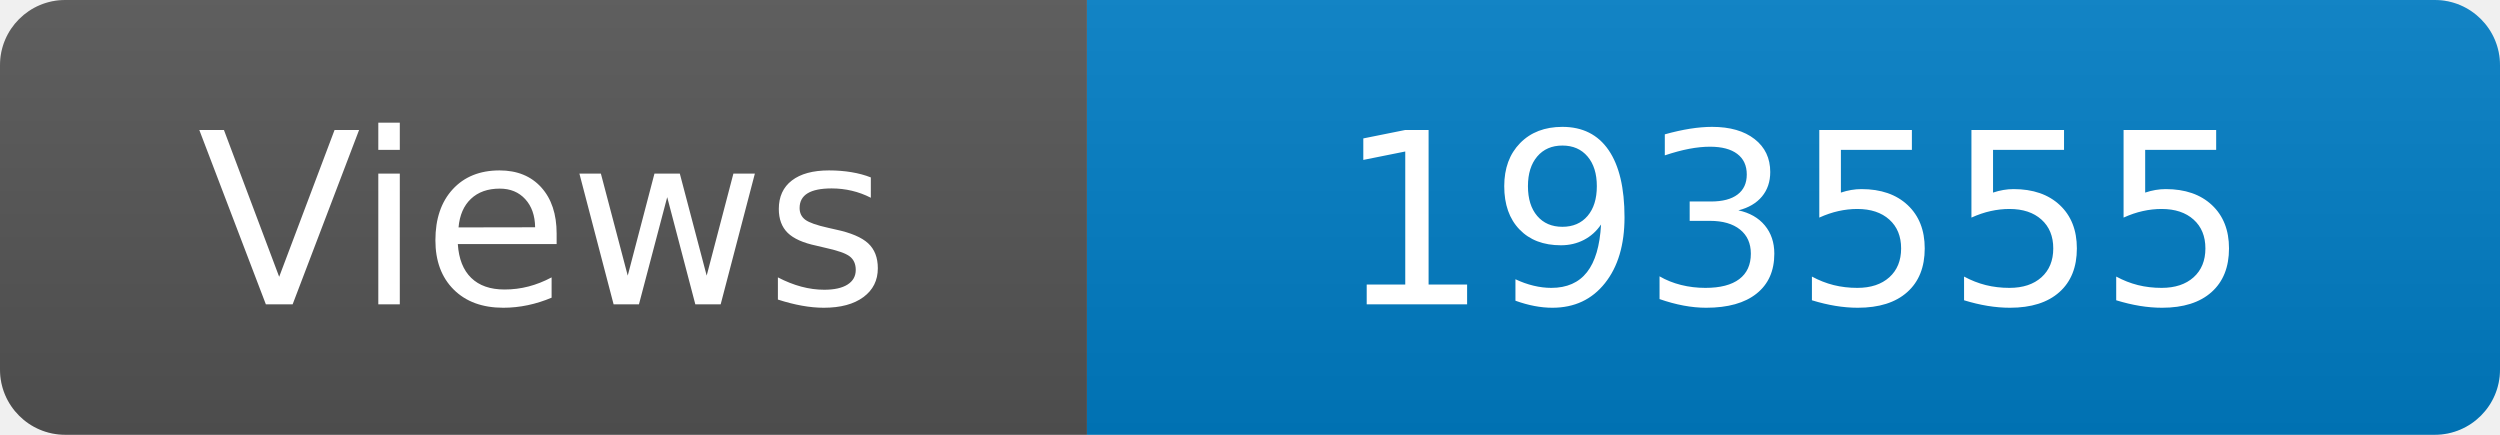
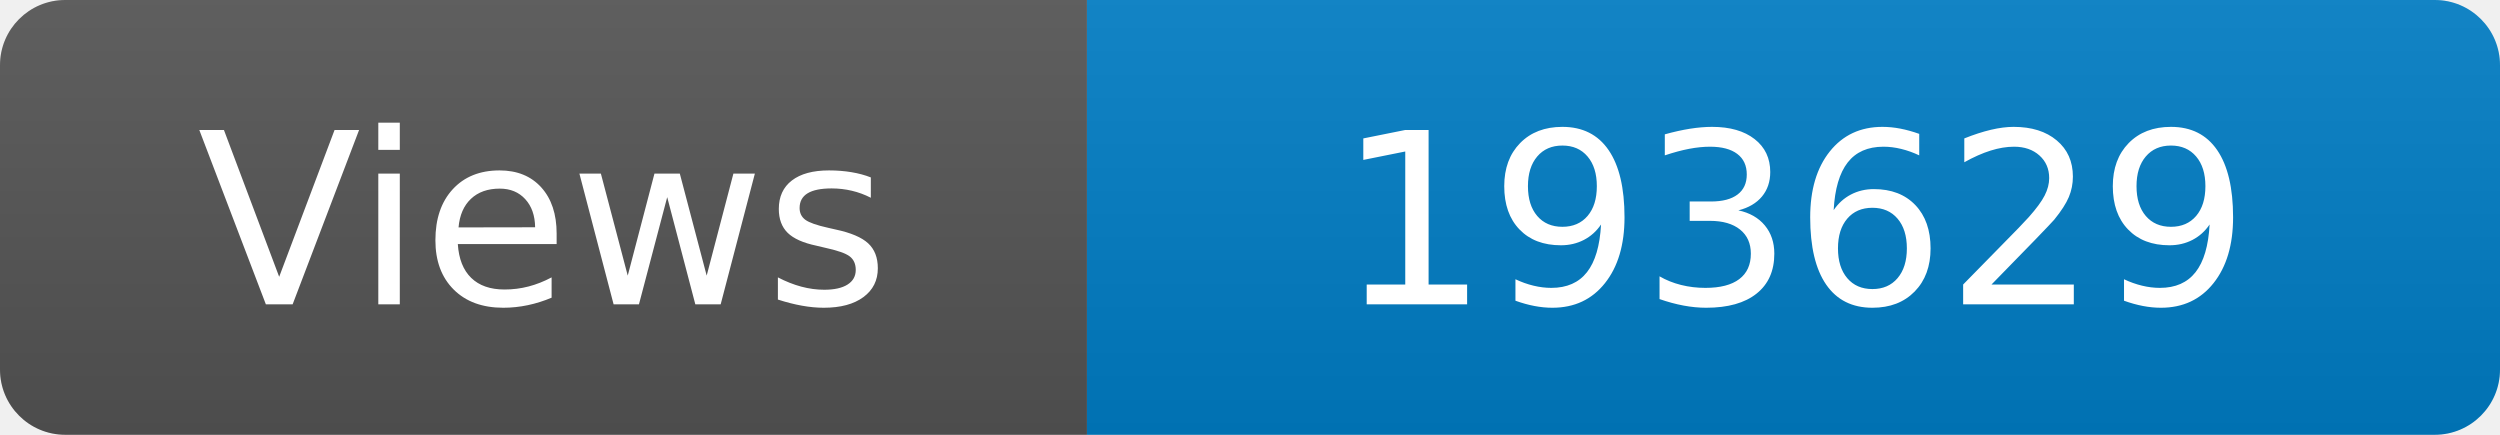
<svg xmlns="http://www.w3.org/2000/svg" width="115" height="20" role="img" aria-label="Maintained?: yes">
  <linearGradient id="s" x2="0" y2="100%">
    <stop offset="0" stop-color="#bbb" stop-opacity=".1" />
    <stop offset="1" stop-opacity=".1" />
  </linearGradient>
  <clipPath id="r">
    <rect width="115" height="20" rx="3" fill="#fff" />
  </clipPath>
  <g clip-path="url(#r)">
    <rect width="50" height="20" fill="#555" />
    <rect x="50" width="160" height="20" fill="#007ec6" />
    <rect width="115" height="20" fill="url(#s)" />
  </g>
  <g fill="#fff" text-anchor="middle" font-family="Verdana,Geneva,DejaVu Sans,sans-serif" font-size="110">
    <text x="250" y="140" transform="scale(.1)" fill="#fff">Views</text>
-     <text x="825" y="140" transform="scale(.1)" fill="#fff">193555</text>
+     <text x="825" y="140" transform="scale(.1)" fill="#fff">193629</text>
  </g>
</svg>
